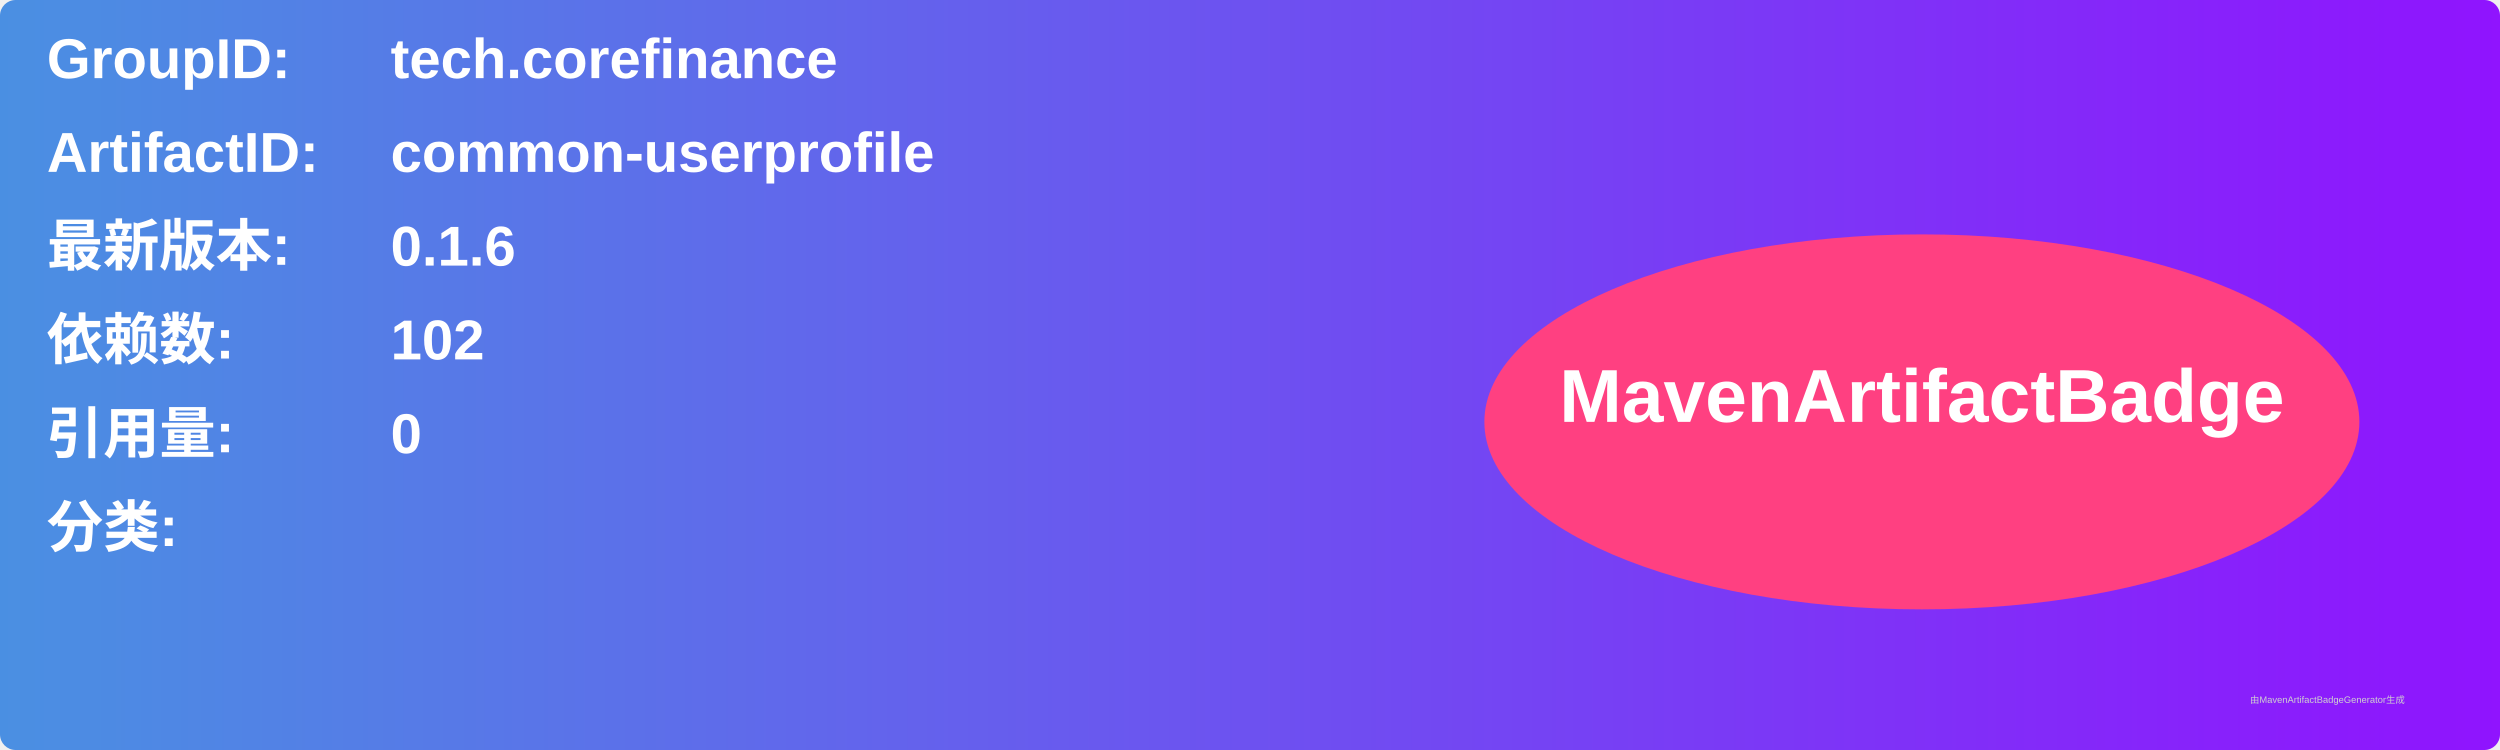
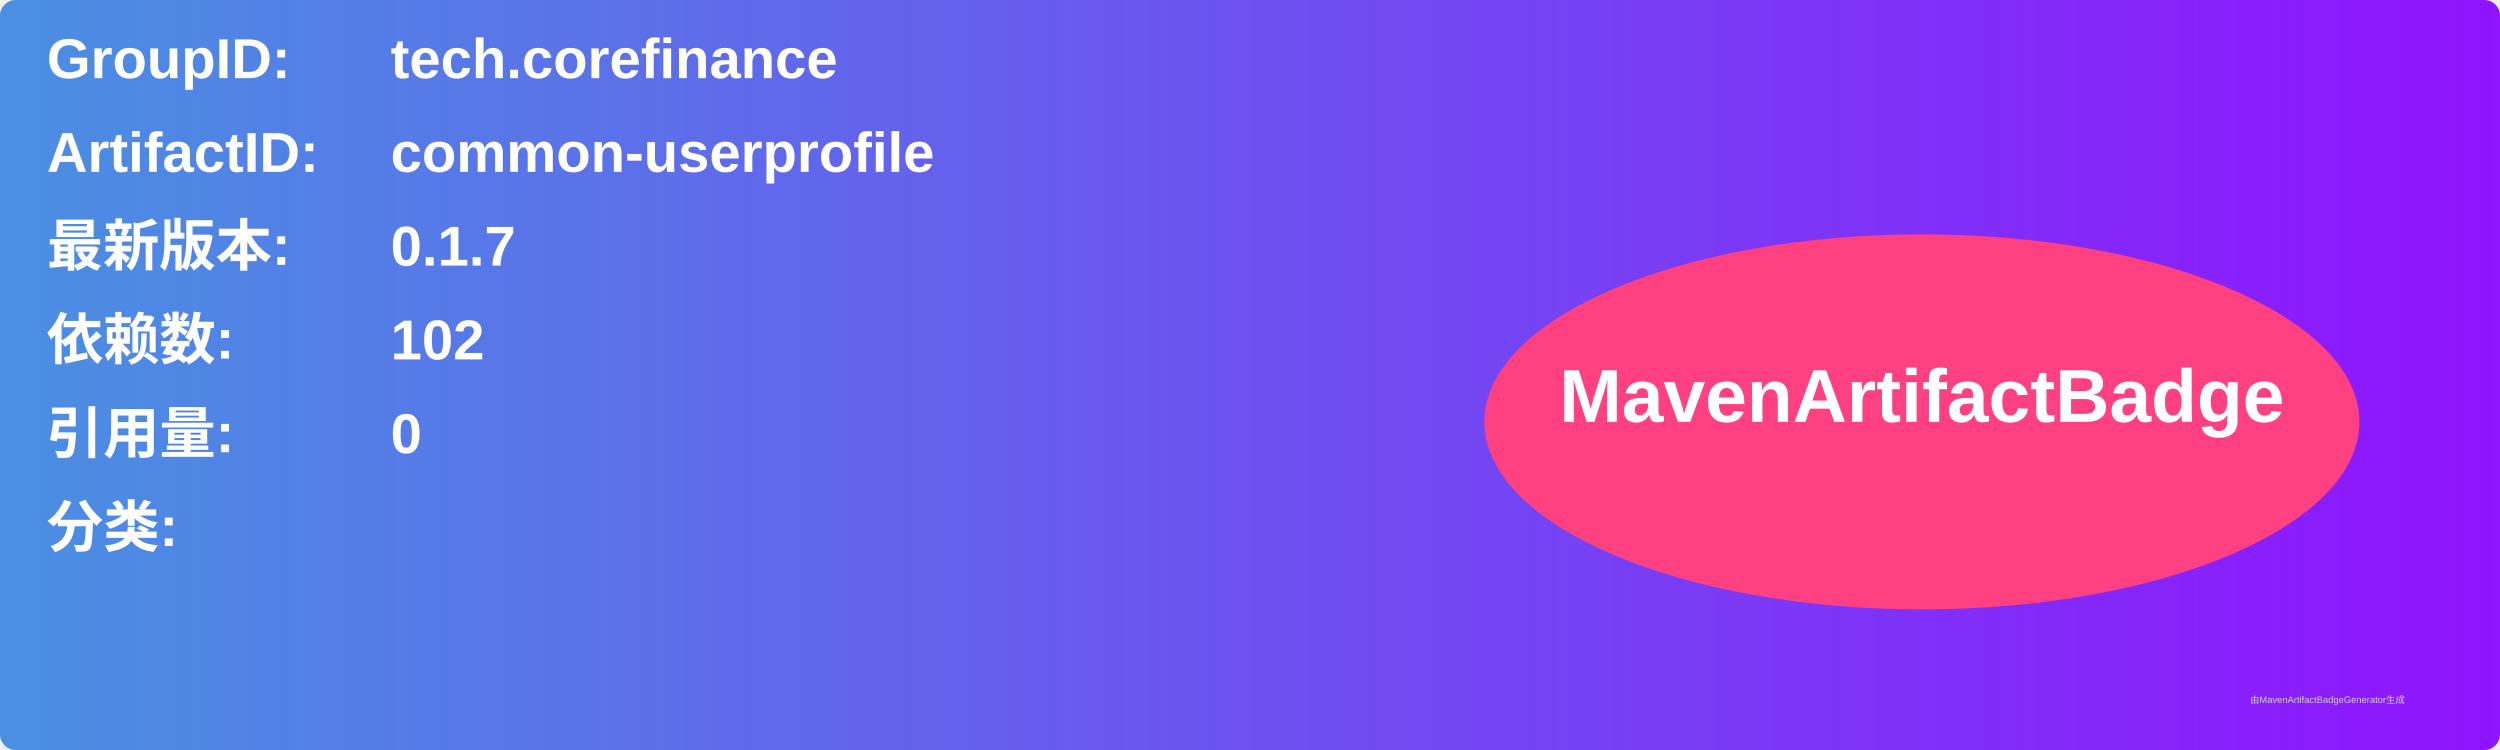
<svg xmlns="http://www.w3.org/2000/svg" width="800" height="240" viewBox="0 0 800 240">
  <linearGradient id="grad" x1="0%" y1="0%" x2="100%" y2="0%">
    <stop offset="0%" stop-color="#4a90e2" />
    <stop offset="100%" stop-color="#9013fe" />
  </linearGradient>
  <rect width="100%" height="100%" rx="5" ry="5" fill="url(#grad)" />
  <g transform="translate(15, 15)">
    <text x="0" y="10" font-family="Arial" font-size="18" fill="white" font-weight="bold" width="260">GroupID:</text>
    <text x="110" y="10" font-family="Arial" font-size="18" fill="white" font-weight="bold" width="460">tech.corefinance</text>
    <text x="0" y="40" font-family="Arial" font-size="18" fill="white" font-weight="bold" width="260">ArtifactID:</text>
    <text x="110" y="40" font-family="Arial" font-size="18" fill="white" font-weight="bold" width="460">common-userprofile</text>
    <text x="0" y="70" font-family="Arial" font-size="18" fill="white" font-weight="bold">最新版本:</text>
    <text x="110" y="70" font-family="Arial" font-size="18" fill="white" font-weight="bold">
-       <tspan font-weight="bold">0.1.6</tspan>
+       <tspan font-weight="bold">0.1.7</tspan>
    </text>
    <text x="0" y="100" font-family="Arial" font-size="18" fill="white" font-weight="bold">依赖数: </text>
    <text x="110" y="100" font-family="Arial" font-size="18" fill="white">
      <tspan font-weight="bold">102</tspan>
    </text>
    <text x="0" y="130" font-family="Arial" font-size="18" fill="white" font-weight="bold">引用量: </text>
    <text x="110" y="130" font-family="Arial" font-size="18" fill="white">
      <tspan font-weight="bold">0</tspan>
    </text>
    <text x="0" y="160" font-family="Arial" font-size="18" fill="white" font-weight="bold">分类:</text>
    <text x="10" y="190" font-family="Arial" font-size="10" fill="white">
      <tspan font-weight="bold" />
    </text>
    <ellipse cx="600" cy="120" rx="140" ry="60" fill="#ff4081" />
    <text x="600" y="120" text-anchor="middle" font-family="Arial" font-size="24" fill="white" font-weight="bold">MavenArtifactBadge</text>
  </g>
  <text x="720" y="225" font-family="Arial" font-size="3" fill="#d0d0d0">由MavenArtifactBadgeGenerator生成</text>
</svg>
